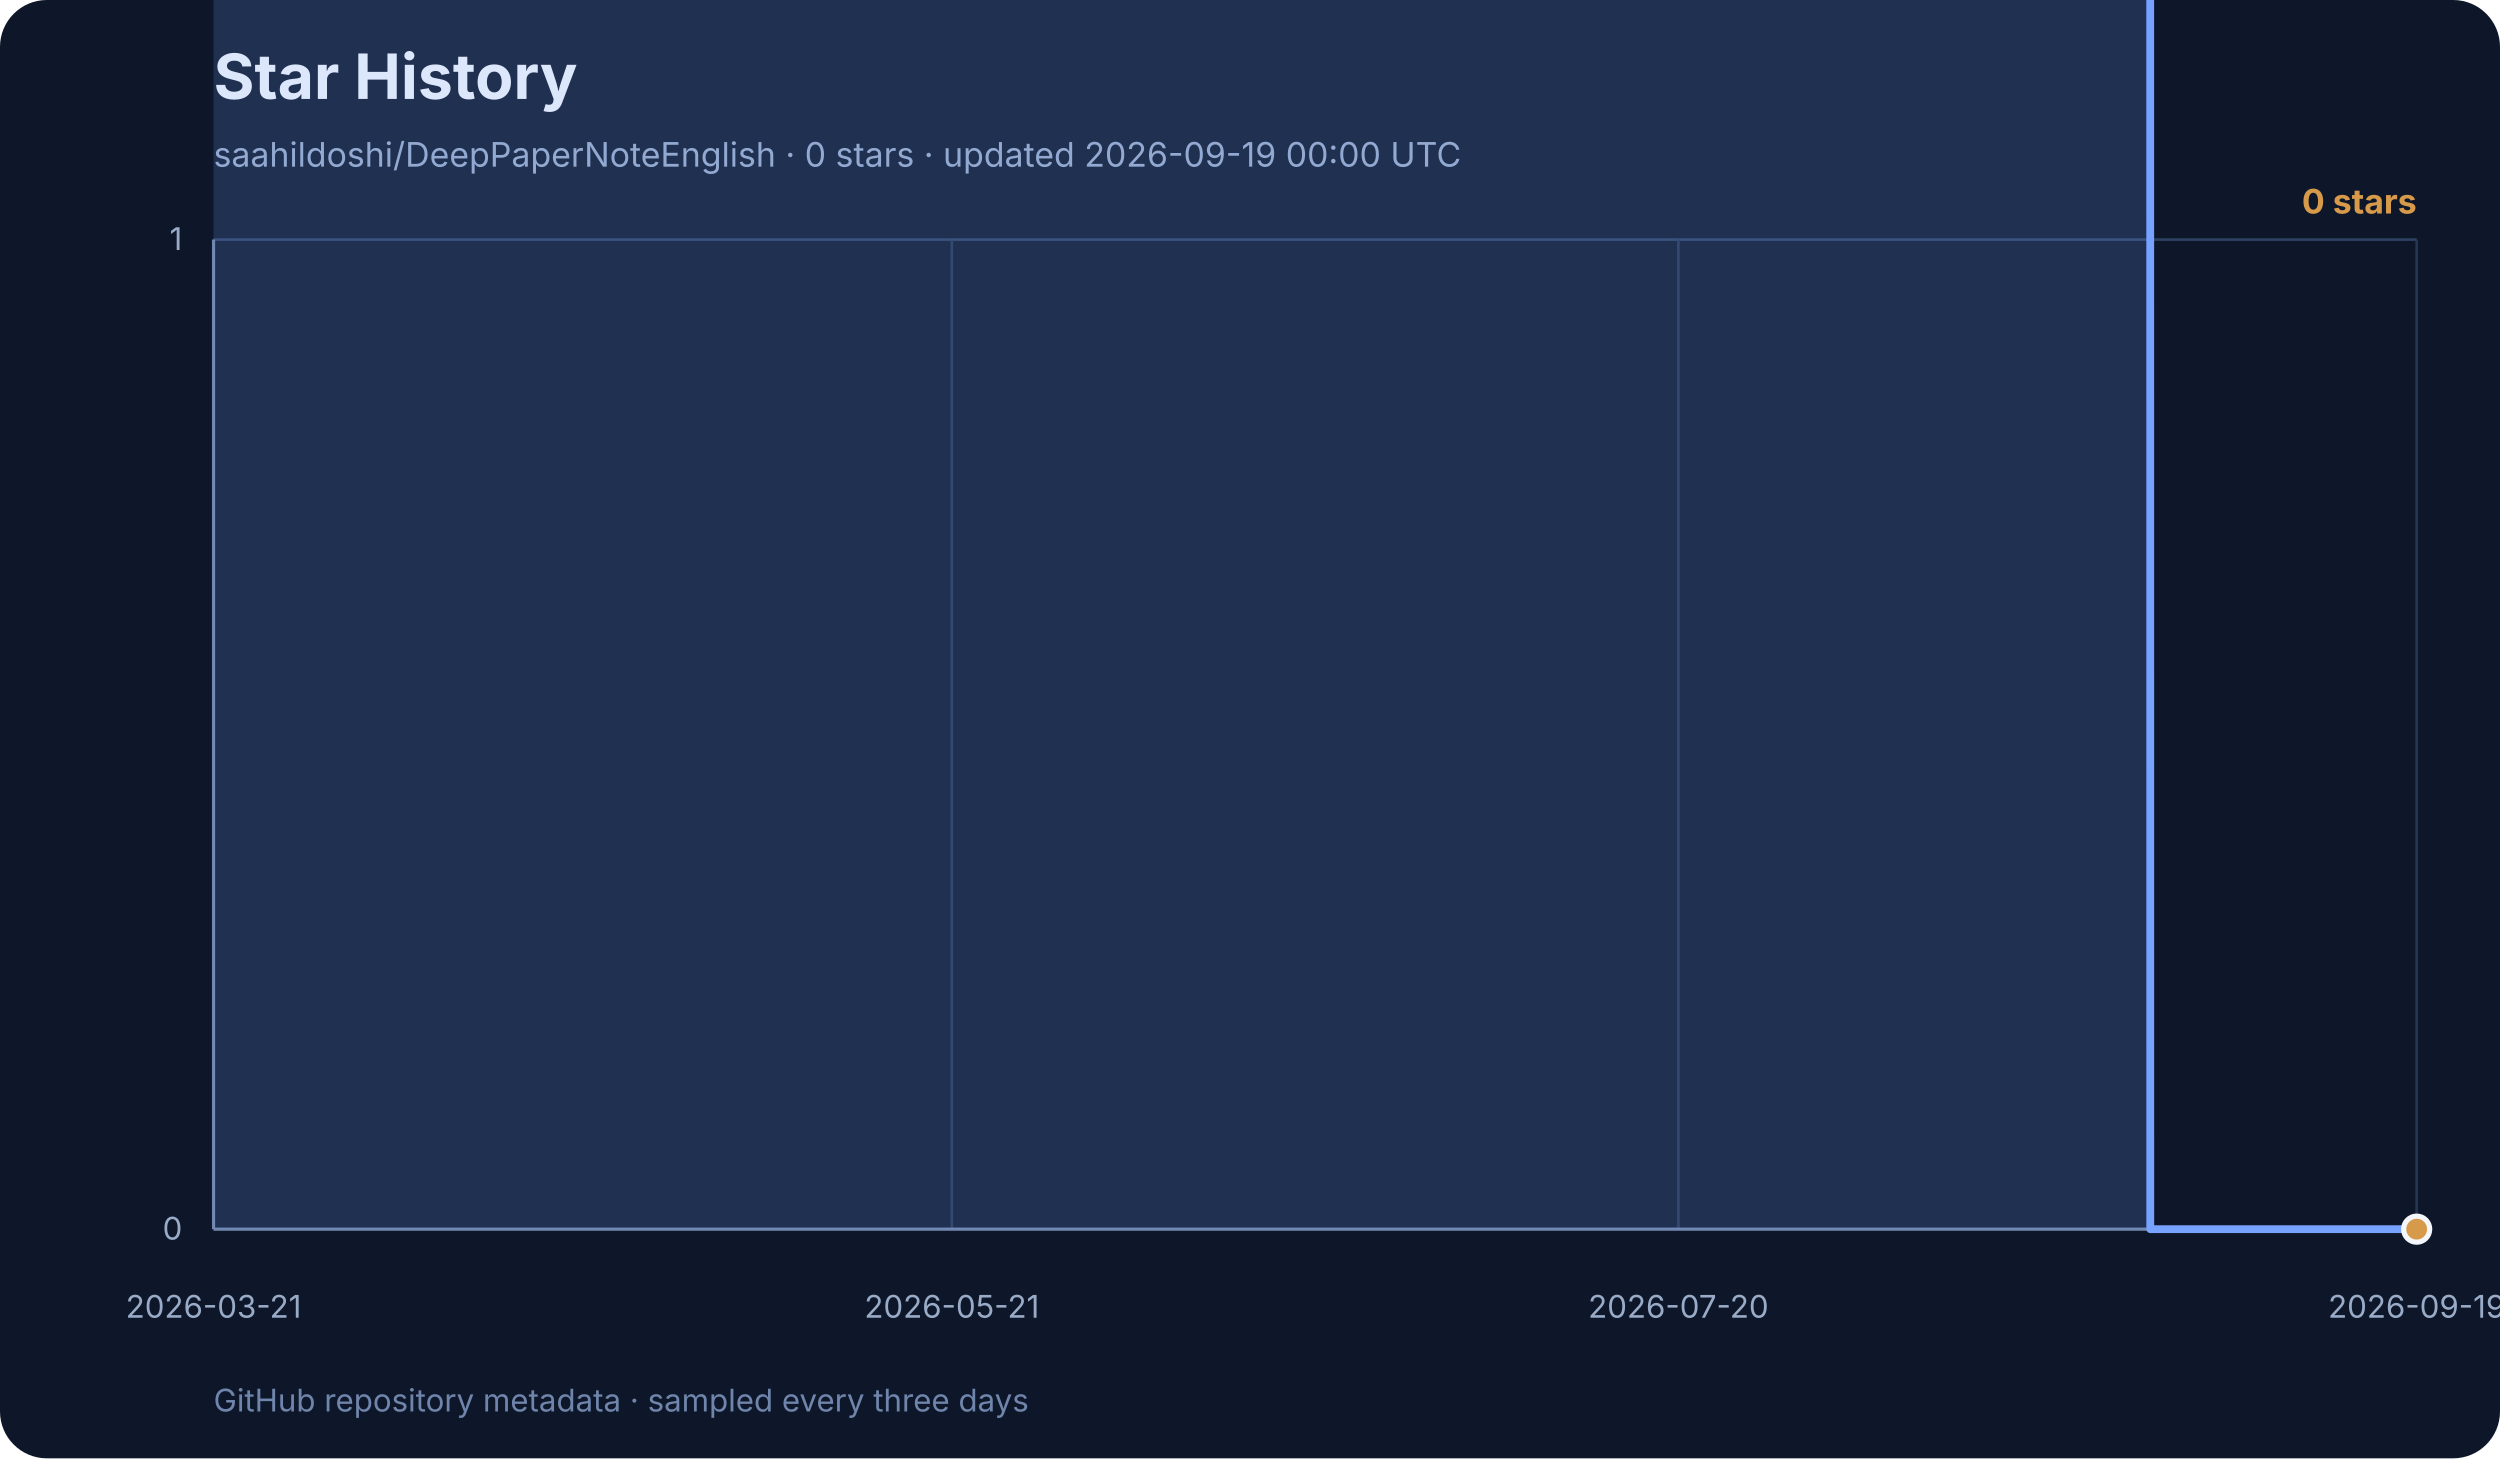
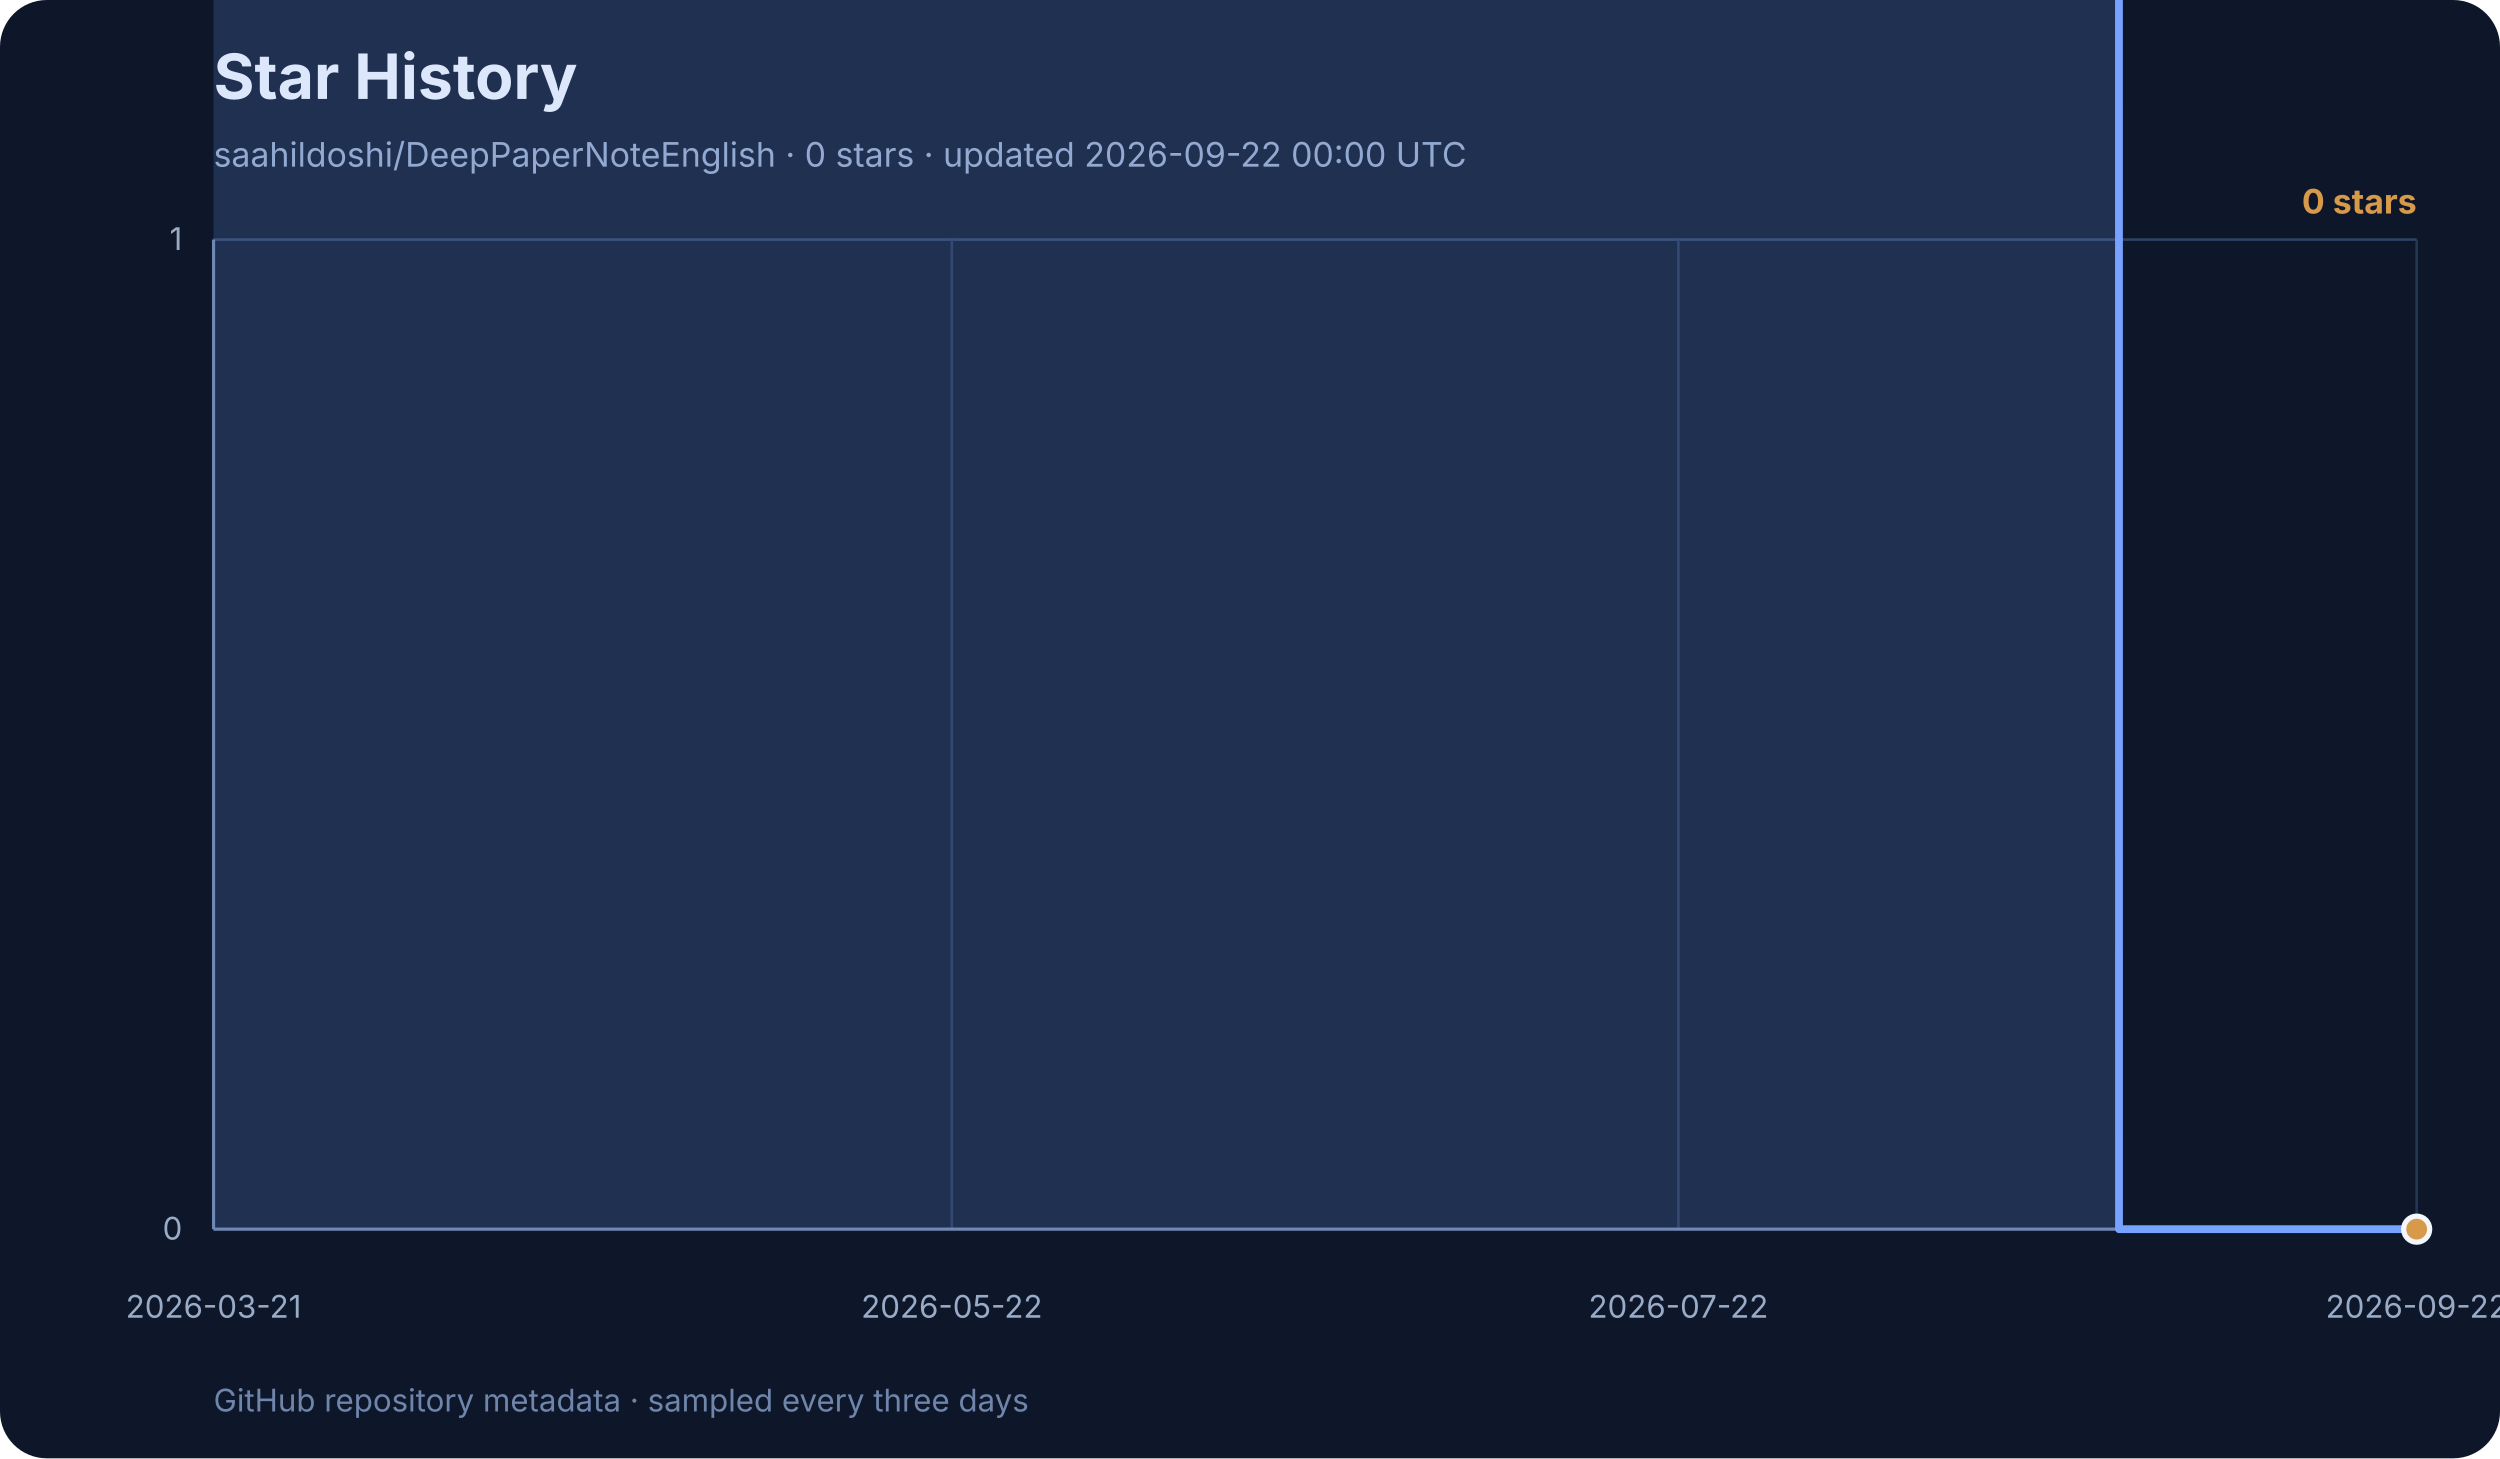
<svg xmlns="http://www.w3.org/2000/svg" width="960" height="560" viewBox="0 0 960 560" role="img" aria-labelledby="title desc">
  <rect width="960" height="560" rx="18" fill="#0e1729" />
  <text x="82" y="38" font-family="Inter, ui-sans-serif, system-ui, sans-serif" font-size="24" font-weight="700" fill="#f3f6fb">Star History</text>
-   <text x="82" y="64" font-family="Inter, ui-sans-serif, system-ui, sans-serif" font-size="13" fill="#99abc7">saahildoshi/DeepPaperNoteEnglish · 0 stars · updated 2026-09-19 00:00 UTC</text>
+   <text x="82" y="64" font-family="Inter, ui-sans-serif, system-ui, sans-serif" font-size="13" fill="#99abc7">saahildoshi/DeepPaperNoteEnglish · 0 stars · updated 2026-09-22 00:00 UTC</text>
  <g font-family="Inter, ui-sans-serif, system-ui, sans-serif">
    <line x1="82" y1="472.0" x2="928" y2="472.0" stroke="#2e4264" stroke-width="1" />
    <text x="70" y="476.0" text-anchor="end" font-size="12" fill="#99abc7">0</text>
    <line x1="82" y1="92.0" x2="928" y2="92.0" stroke="#2e4264" stroke-width="1" />
    <text x="70" y="96.0" text-anchor="end" font-size="12" fill="#99abc7">1</text>
    <line x1="82.0" y1="92" x2="82.0" y2="472" stroke="#253652" stroke-width="1" />
    <text x="82.0" y="506" text-anchor="middle" font-size="12" fill="#99abc7">2026-03-21</text>
    <line x1="365.5" y1="92" x2="365.5" y2="472" stroke="#253652" stroke-width="1" />
-     <text x="365.5" y="506" text-anchor="middle" font-size="12" fill="#99abc7">2026-05-21</text>
+     <text x="365.5" y="506" text-anchor="middle" font-size="12" fill="#99abc7">2026-05-22</text>
    <line x1="644.5" y1="92" x2="644.5" y2="472" stroke="#253652" stroke-width="1" />
-     <text x="644.5" y="506" text-anchor="middle" font-size="12" fill="#99abc7">2026-07-20</text>
+     <text x="644.5" y="506" text-anchor="middle" font-size="12" fill="#99abc7">2026-07-22</text>
    <line x1="928.0" y1="92" x2="928.0" y2="472" stroke="#253652" stroke-width="1" />
-     <text x="928.0" y="506" text-anchor="middle" font-size="12" fill="#99abc7">2026-09-19</text>
+     <text x="928.0" y="506" text-anchor="middle" font-size="12" fill="#99abc7">2026-09-22</text>
    <line x1="82" y1="92" x2="82" y2="472" stroke="#7085ab" stroke-width="1.2" />
    <line x1="82" y1="472" x2="928" y2="472" stroke="#7085ab" stroke-width="1.2" />
-     <polygon points="82,472 82.0,-288.0 91.3,-1048.0 95.9,-1428.0 128.5,-1808.0 133.1,-2188.0 161.0,-2568.0 165.7,-2948.0 170.3,-3328.0 175.0,-3708.0 179.6,-4468.0 184.3,-4848.0 188.9,-5228.0 193.6,-5988.0 202.9,-6368.0 207.5,-7128.0 212.2,-7508.0 216.8,-7888.0 221.5,-9028.0 226.1,-11308.0 230.7,-11688.0 235.4,-12068.0 240.0,-12448.0 244.7,-12828.0 249.3,-13968.0 254.0,-15488.0 258.6,-16248.0 263.3,-16628.0 267.9,-17008.0 272.6,-17388.0 277.2,-18148.0 281.9,-18528.0 291.2,-19288.0 295.8,-21568.0 300.5,-23468.0 305.1,-24228.0 309.8,-24608.0 314.4,-24988.0 319.1,-26128.0 323.7,-27648.0 328.4,-29168.0 333.0,-31068.0 337.7,-32968.0 342.3,-33348.0 347.0,-34868.0 351.6,-36388.0 356.3,-40188.0 360.9,-42468.0 365.5,-44368.0 370.2,-44748.0 374.8,-45508.0 379.5,-47408.0 384.1,-50068.0 388.8,-53488.0 393.4,-55008.0 398.1,-58048.0 402.7,-59568.0 407.4,-59948.0 416.7,-61468.0 421.3,-63368.0 426.0,-64888.0 430.6,-67548.0 435.3,-70208.0 439.9,-71728.0 444.6,-73248.0 449.2,-74768.0 453.9,-75528.0 458.5,-78948.0 463.2,-80088.0 467.8,-81988.0 477.1,-82748.0 481.8,-83508.0 486.4,-85788.0 491.1,-87308.0 495.7,-112388.0 500.4,-131768.0 505.0,-138608.0 509.6,-142408.0 514.3,-146968.0 518.9,-149248.0 523.6,-152288.0 528.2,-154948.0 532.9,-158368.0 537.5,-159508.0 542.2,-160268.0 546.8,-163688.0 551.5,-167108.0 556.1,-169768.0 560.8,-172808.0 565.4,-176228.0 570.1,-176988.0 574.7,-178128.0 579.4,-179268.0 584.0,-181548.0 588.7,-183828.0 593.3,-185348.0 598.0,-187248.0 602.6,-188768.0 607.3,-190668.0 611.9,-192188.0 616.6,-192948.0 621.2,-195608.0 625.9,-196748.0 630.5,-197508.0 635.2,-198268.0 639.8,-198648.0 653.7,-204348.0 667.7,-205868.0 681.6,-211948.0 695.6,-214608.0 700.2,-215748.0 714.2,-217268.0 728.1,-221828.0 742.1,-226388.0 756.0,-231708.0 770.0,-233608.0 783.9,-237028.0 797.8,-238928.0 807.1,-302008.0 811.8,-328228.0 825.7,472.0 839.7,472.0 844.3,472.0 858.3,472.0 886.2,472.0 900.1,472.0 914.1,472.0 928.0,472.0 928.0,472" fill="#77a2ff" opacity="0.18" />
-     <polyline points="82.0,-288.0 91.3,-1048.0 95.9,-1428.0 128.5,-1808.0 133.1,-2188.0 161.0,-2568.0 165.7,-2948.0 170.3,-3328.0 175.0,-3708.0 179.6,-4468.0 184.3,-4848.0 188.9,-5228.0 193.6,-5988.0 202.9,-6368.0 207.5,-7128.0 212.2,-7508.0 216.8,-7888.0 221.5,-9028.0 226.1,-11308.0 230.7,-11688.0 235.4,-12068.0 240.0,-12448.0 244.7,-12828.0 249.3,-13968.0 254.0,-15488.0 258.6,-16248.0 263.3,-16628.0 267.9,-17008.0 272.6,-17388.0 277.2,-18148.0 281.9,-18528.0 291.2,-19288.0 295.8,-21568.0 300.5,-23468.0 305.1,-24228.0 309.8,-24608.0 314.4,-24988.0 319.1,-26128.0 323.7,-27648.0 328.4,-29168.0 333.0,-31068.0 337.7,-32968.0 342.3,-33348.0 347.0,-34868.0 351.6,-36388.0 356.3,-40188.0 360.9,-42468.0 365.5,-44368.0 370.2,-44748.0 374.8,-45508.0 379.5,-47408.0 384.1,-50068.0 388.8,-53488.0 393.4,-55008.0 398.1,-58048.0 402.7,-59568.0 407.4,-59948.0 416.7,-61468.0 421.3,-63368.0 426.0,-64888.0 430.6,-67548.0 435.3,-70208.0 439.9,-71728.0 444.6,-73248.0 449.2,-74768.0 453.9,-75528.0 458.5,-78948.0 463.2,-80088.0 467.8,-81988.0 477.1,-82748.0 481.8,-83508.0 486.4,-85788.0 491.1,-87308.0 495.7,-112388.0 500.4,-131768.0 505.0,-138608.0 509.6,-142408.0 514.3,-146968.0 518.9,-149248.0 523.6,-152288.0 528.2,-154948.0 532.9,-158368.0 537.5,-159508.0 542.2,-160268.0 546.8,-163688.0 551.5,-167108.0 556.1,-169768.0 560.8,-172808.0 565.4,-176228.0 570.1,-176988.0 574.7,-178128.0 579.4,-179268.0 584.0,-181548.0 588.7,-183828.0 593.3,-185348.0 598.0,-187248.0 602.6,-188768.0 607.3,-190668.0 611.9,-192188.0 616.6,-192948.0 621.2,-195608.0 625.9,-196748.0 630.5,-197508.0 635.2,-198268.0 639.8,-198648.0 653.7,-204348.0 667.7,-205868.0 681.6,-211948.0 695.6,-214608.0 700.2,-215748.0 714.2,-217268.0 728.1,-221828.0 742.1,-226388.0 756.0,-231708.0 770.0,-233608.0 783.9,-237028.0 797.8,-238928.0 807.1,-302008.0 811.8,-328228.0 825.7,472.0 839.7,472.0 844.3,472.0 858.3,472.0 886.2,472.0 900.1,472.0 914.1,472.0 928.0,472.0" fill="none" stroke="#77a2ff" stroke-width="3" stroke-linecap="round" stroke-linejoin="round" />
+     <polygon points="82,472 82.0,-288.0 91.1,-1048.0 95.7,-1428.0 127.7,-1808.0 132.3,-2188.0 159.7,-2568.0 164.3,-2948.0 168.9,-3328.0 173.5,-3708.0 178.0,-4468.0 182.6,-4848.0 187.2,-5228.0 191.8,-5988.0 200.9,-6368.0 205.5,-7128.0 210.0,-7508.0 214.6,-7888.0 219.2,-9028.0 223.8,-11308.0 228.3,-11688.0 232.9,-12068.0 237.5,-12448.0 242.1,-12828.0 246.6,-13968.0 251.2,-15488.0 255.8,-16248.0 260.3,-16628.0 264.9,-17008.0 269.5,-17388.0 274.1,-18148.0 278.6,-18528.0 287.8,-19288.0 292.4,-21568.0 296.9,-23468.0 301.5,-24228.0 306.1,-24608.0 310.6,-24988.0 315.2,-26128.0 319.8,-27648.0 324.4,-29168.0 328.9,-31068.0 333.5,-32968.0 338.1,-33348.0 342.7,-34868.0 347.2,-36388.0 351.8,-40188.0 356.4,-42468.0 361.0,-44368.0 365.5,-44748.0 370.1,-45508.0 374.7,-47408.0 379.2,-50068.0 383.8,-53488.0 388.4,-55008.0 393.0,-58048.0 397.5,-59568.0 402.1,-59948.0 411.3,-61468.0 415.8,-63368.0 420.4,-64888.0 425.0,-67548.0 429.5,-70208.0 434.1,-71728.0 438.7,-73248.0 443.3,-74768.0 447.8,-75528.0 452.4,-78948.0 457.0,-80088.0 461.6,-81988.0 470.7,-82748.0 475.3,-83508.0 479.8,-85788.0 484.4,-87308.0 489.0,-112388.0 493.6,-131768.0 498.1,-138608.0 502.7,-142408.0 507.3,-146968.0 511.9,-149248.0 516.4,-152288.0 521.0,-154948.0 525.6,-158368.0 530.2,-159508.0 534.7,-160268.0 539.3,-163688.0 543.9,-167108.0 548.4,-169768.0 553.0,-172808.0 557.6,-176228.0 562.2,-176988.0 566.7,-178128.0 571.3,-179268.0 575.9,-181548.0 580.5,-183828.0 585.0,-185348.0 589.6,-187248.0 594.2,-188768.0 598.7,-190668.0 603.3,-192188.0 607.9,-192948.0 612.5,-195608.0 617.0,-196748.0 621.6,-197508.0 626.2,-198268.0 630.8,-198648.0 644.5,-204348.0 658.2,-205868.0 671.9,-211948.0 685.6,-214608.0 690.2,-215748.0 703.9,-217268.0 717.6,-221828.0 731.4,-226388.0 745.1,-231708.0 758.8,-233608.0 772.5,-237028.0 786.2,-238928.0 795.4,-302008.0 800.0,-328228.0 813.7,472.0 827.4,472.0 832.0,472.0 845.7,472.0 873.1,472.0 886.8,472.0 900.6,472.0 914.3,472.0 928.0,472.0 928.0,472" fill="#77a2ff" opacity="0.18" />
+     <polyline points="82.0,-288.0 91.1,-1048.0 95.7,-1428.0 127.7,-1808.0 132.3,-2188.0 159.7,-2568.0 164.3,-2948.0 168.9,-3328.0 173.5,-3708.0 178.0,-4468.0 182.6,-4848.0 187.2,-5228.0 191.8,-5988.0 200.9,-6368.0 205.5,-7128.0 210.0,-7508.0 214.6,-7888.0 219.2,-9028.0 223.8,-11308.0 228.3,-11688.0 232.9,-12068.0 237.5,-12448.0 242.1,-12828.0 246.6,-13968.0 251.2,-15488.0 255.8,-16248.0 260.3,-16628.0 264.9,-17008.0 269.5,-17388.0 274.1,-18148.0 278.6,-18528.0 287.8,-19288.0 292.4,-21568.0 296.9,-23468.0 301.5,-24228.0 306.1,-24608.0 310.6,-24988.0 315.2,-26128.0 319.8,-27648.0 324.4,-29168.0 328.9,-31068.0 333.5,-32968.0 338.1,-33348.0 342.7,-34868.0 347.2,-36388.0 351.8,-40188.0 356.4,-42468.0 361.0,-44368.0 365.5,-44748.0 370.1,-45508.0 374.7,-47408.0 379.2,-50068.0 383.8,-53488.0 388.4,-55008.0 393.0,-58048.0 397.5,-59568.0 402.1,-59948.0 411.3,-61468.0 415.8,-63368.0 420.4,-64888.0 425.0,-67548.0 429.5,-70208.0 434.1,-71728.0 438.7,-73248.0 443.3,-74768.0 447.8,-75528.0 452.4,-78948.0 457.0,-80088.0 461.6,-81988.0 470.7,-82748.0 475.3,-83508.0 479.8,-85788.0 484.4,-87308.0 489.0,-112388.0 493.6,-131768.0 498.1,-138608.0 502.7,-142408.0 507.3,-146968.0 511.9,-149248.0 516.4,-152288.0 521.0,-154948.0 525.6,-158368.0 530.2,-159508.0 534.7,-160268.0 539.3,-163688.0 543.9,-167108.0 548.4,-169768.0 553.0,-172808.0 557.6,-176228.0 562.2,-176988.0 566.7,-178128.0 571.3,-179268.0 575.9,-181548.0 580.5,-183828.0 585.0,-185348.0 589.6,-187248.0 594.2,-188768.0 598.7,-190668.0 603.3,-192188.0 607.9,-192948.0 612.5,-195608.0 617.0,-196748.0 621.6,-197508.0 626.2,-198268.0 630.8,-198648.0 644.5,-204348.0 658.2,-205868.0 671.9,-211948.0 685.6,-214608.0 690.2,-215748.0 703.9,-217268.0 717.6,-221828.0 731.4,-226388.0 745.1,-231708.0 758.8,-233608.0 772.5,-237028.0 786.2,-238928.0 795.4,-302008.0 800.0,-328228.0 813.7,472.0 827.4,472.0 832.0,472.0 845.7,472.0 873.1,472.0 886.8,472.0 900.6,472.0 914.3,472.0 928.0,472.0" fill="none" stroke="#77a2ff" stroke-width="3" stroke-linecap="round" stroke-linejoin="round" />
    <circle cx="928.0" cy="472.0" r="5" fill="#d69a4a" stroke="#f3f6fb" stroke-width="2" />
    <text x="928" y="82" text-anchor="end" font-size="13" font-weight="700" fill="#d69a4a">0 stars</text>
    <text x="82" y="542" font-size="12" fill="#7085ab">
      GitHub repository metadata · sampled every three days
    </text>
  </g>
</svg>
